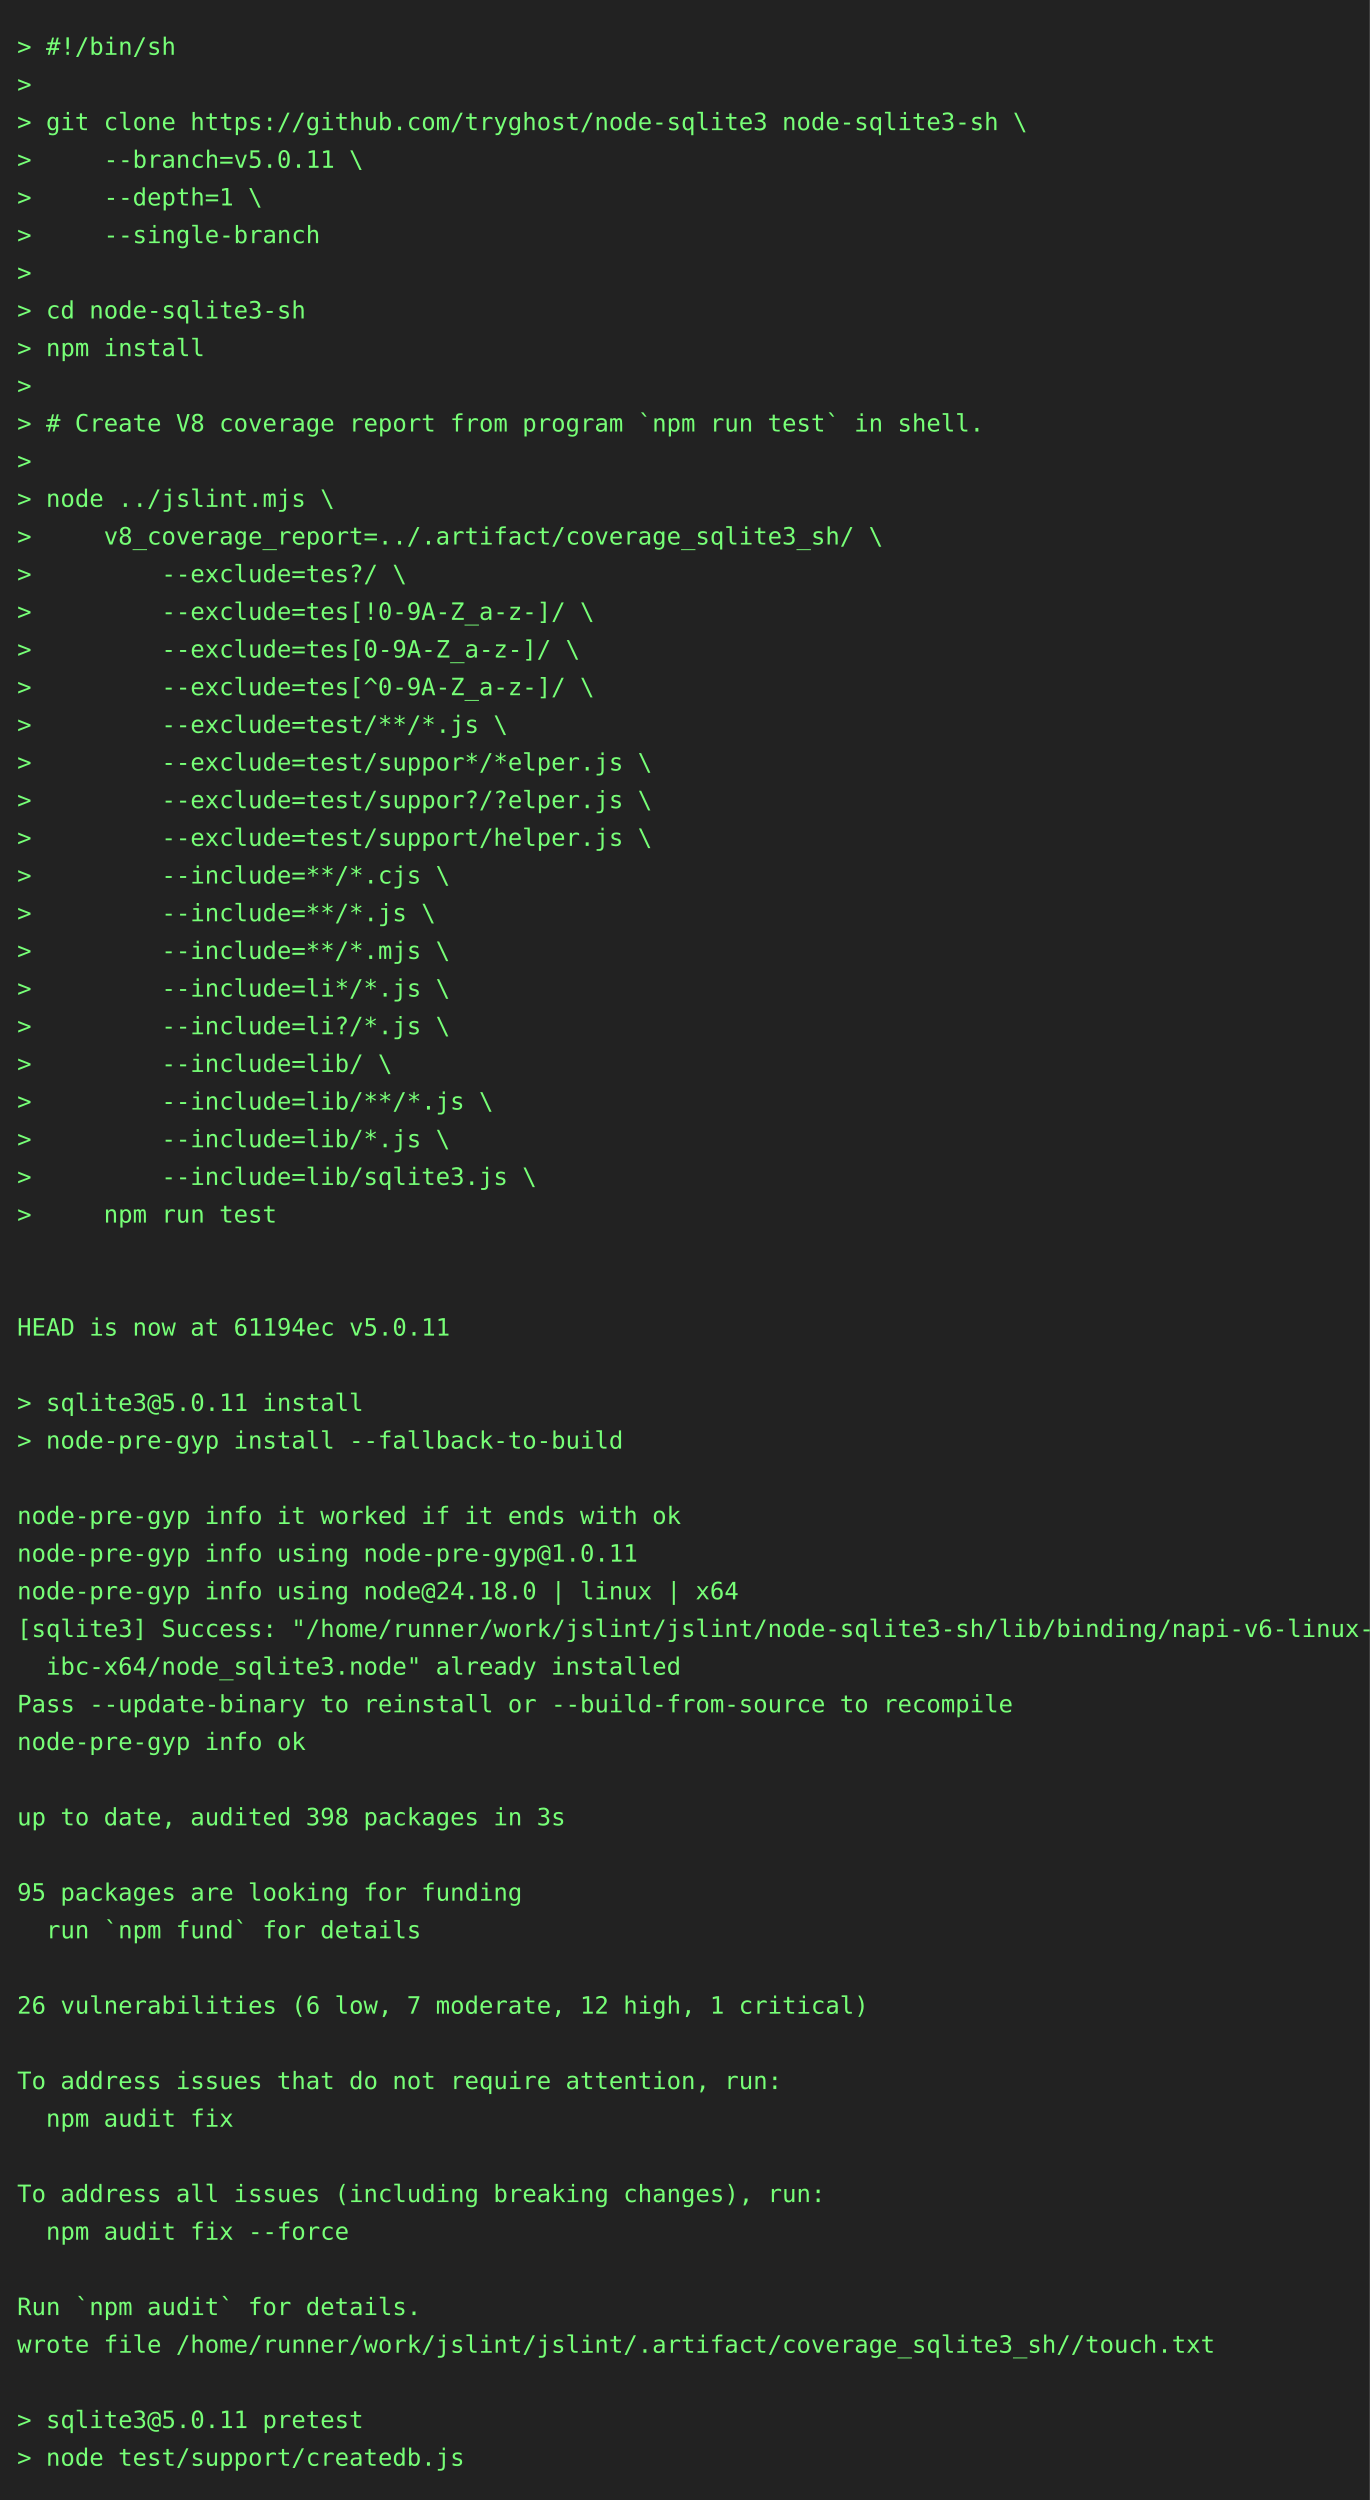
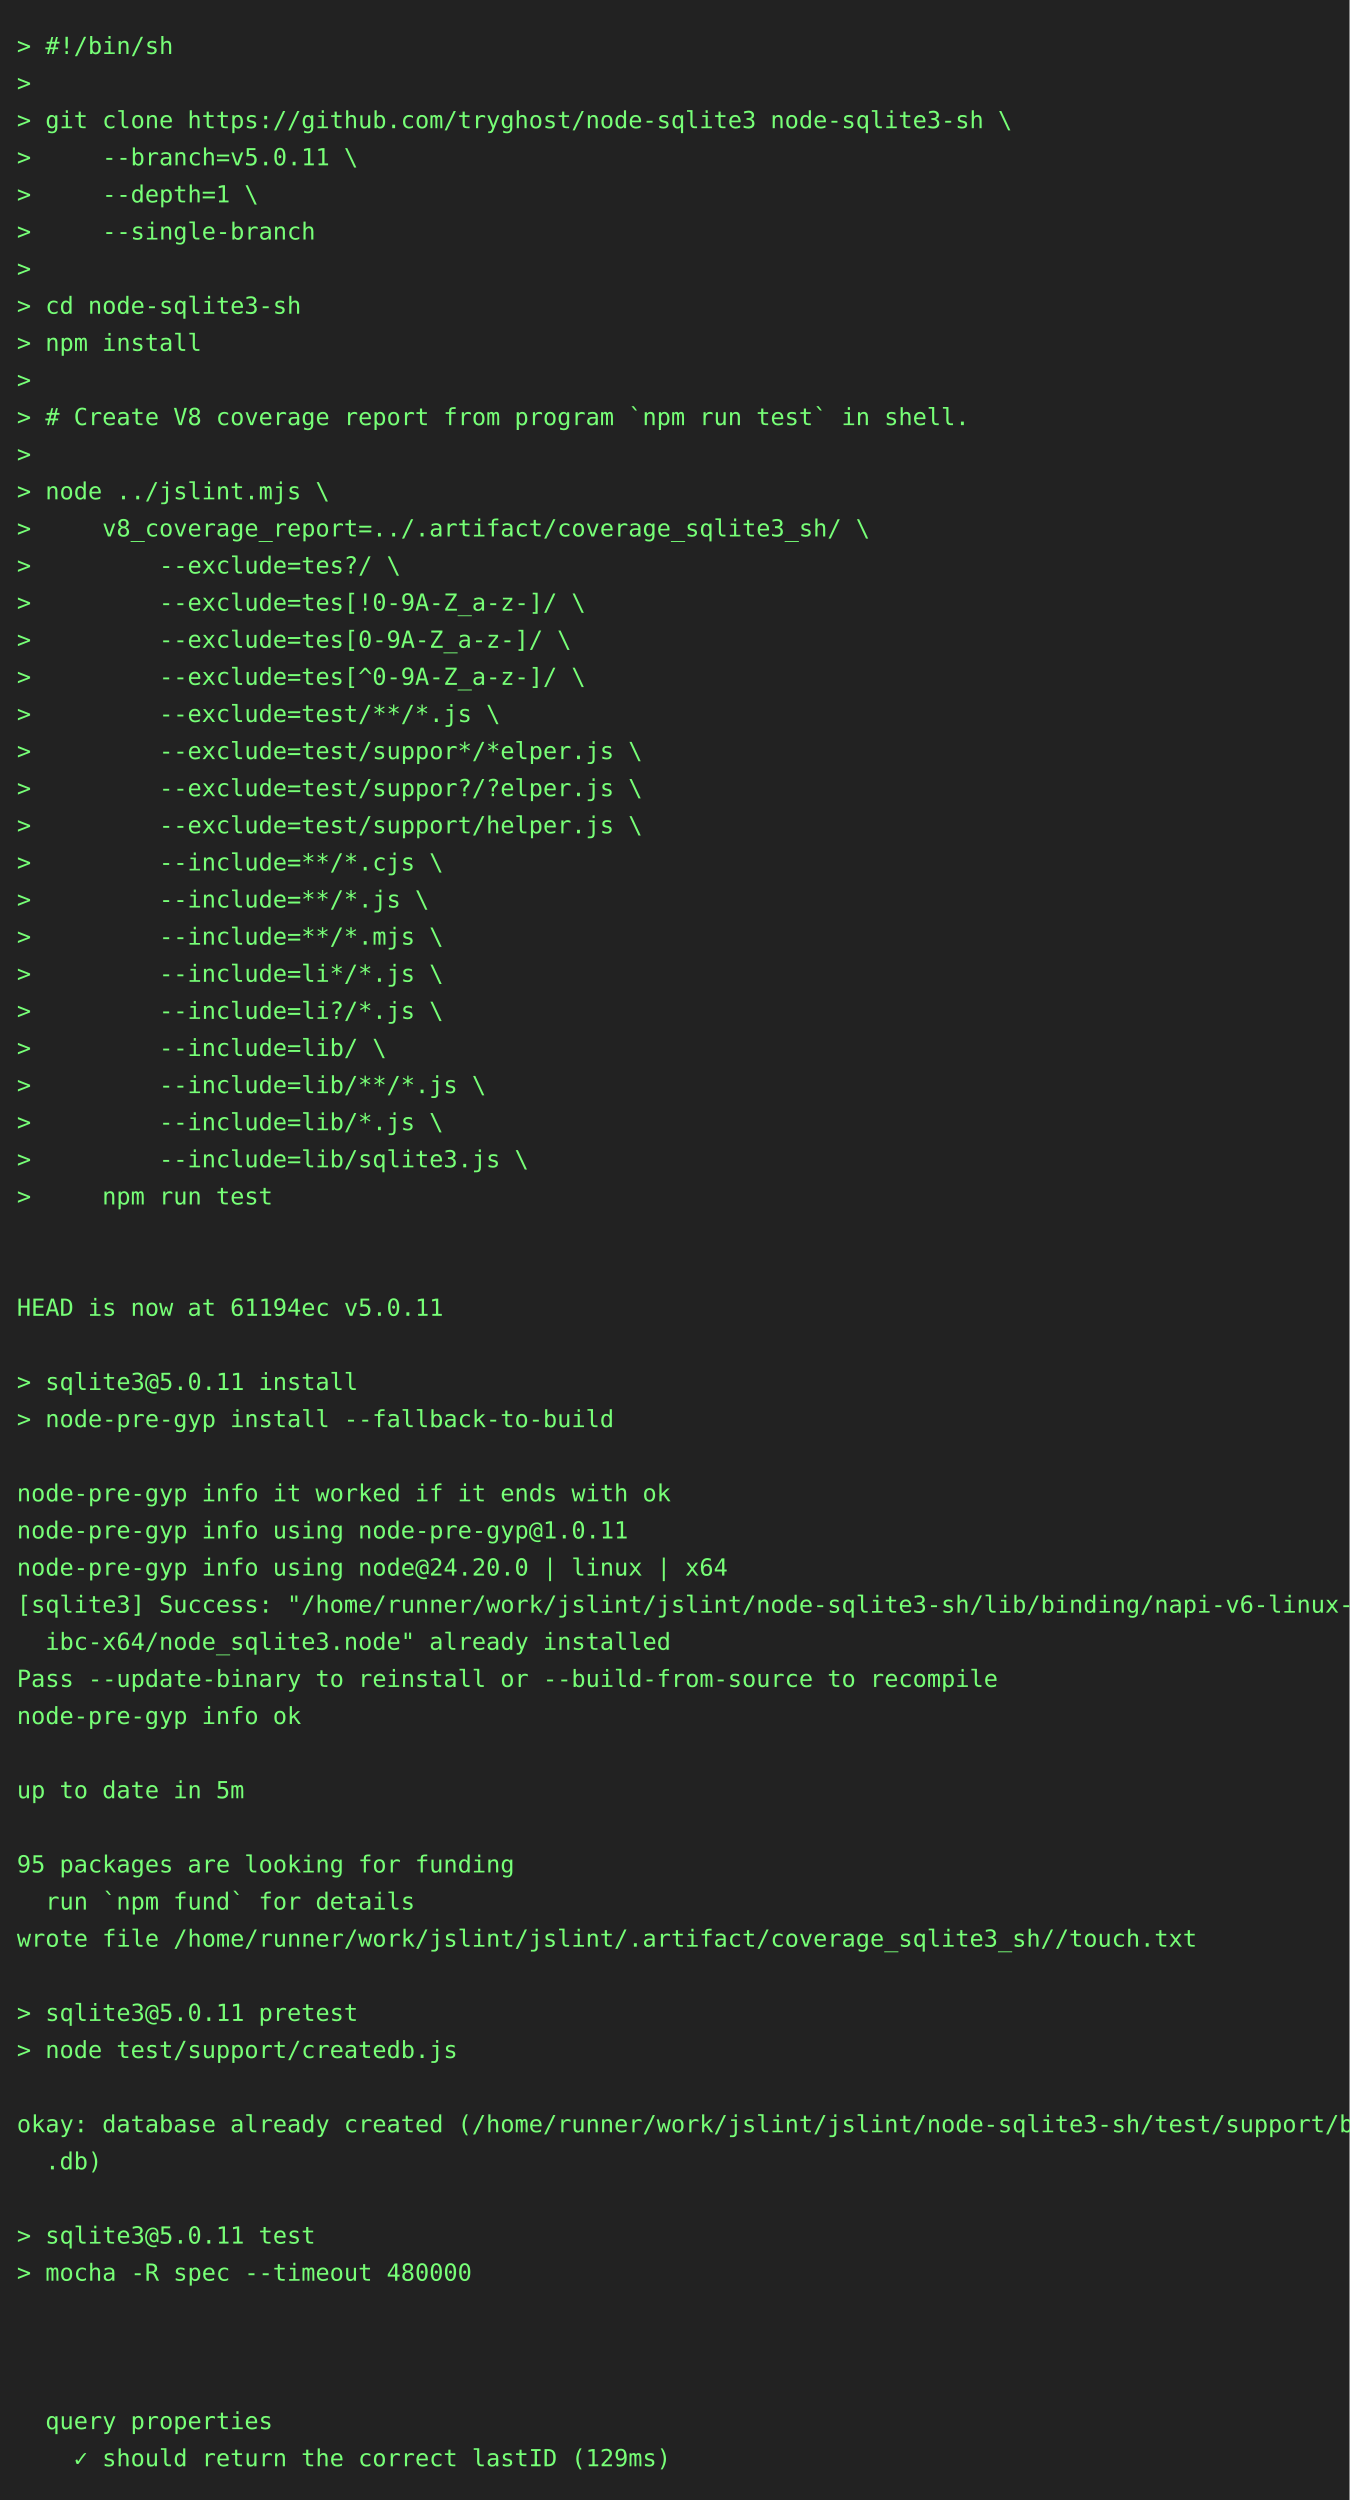
- <svg xmlns="http://www.w3.org/2000/svg" height="1460" width="800">
-   <rect height="1460" fill="#222" width="800" />
+ <svg xmlns="http://www.w3.org/2000/svg" height="1482" width="800">
+   <rect height="1482" fill="#222" width="800" />
  <text fill="#7f7" font-family="consolas, menlo, monospace" font-size="14" xml:space="preserve">
    <tspan lengthAdjust="spacingAndGlyphs" textLength="768" x="10" y="32">&gt; #!/bin/sh                                                                                      </tspan>
    <tspan lengthAdjust="spacingAndGlyphs" textLength="768" x="10" y="54">&gt;                                                                                                </tspan>
    <tspan lengthAdjust="spacingAndGlyphs" textLength="768" x="10" y="76">&gt; git clone https://github.com/tryghost/node-sqlite3 node-sqlite3-sh \                           </tspan>
    <tspan lengthAdjust="spacingAndGlyphs" textLength="768" x="10" y="98">&gt;     --branch=v5.0.11 \                                                                         </tspan>
    <tspan lengthAdjust="spacingAndGlyphs" textLength="768" x="10" y="120">&gt;     --depth=1 \                                                                                </tspan>
    <tspan lengthAdjust="spacingAndGlyphs" textLength="768" x="10" y="142">&gt;     --single-branch                                                                            </tspan>
    <tspan lengthAdjust="spacingAndGlyphs" textLength="768" x="10" y="164">&gt;                                                                                                </tspan>
    <tspan lengthAdjust="spacingAndGlyphs" textLength="768" x="10" y="186">&gt; cd node-sqlite3-sh                                                                             </tspan>
    <tspan lengthAdjust="spacingAndGlyphs" textLength="768" x="10" y="208">&gt; npm install                                                                                    </tspan>
    <tspan lengthAdjust="spacingAndGlyphs" textLength="768" x="10" y="230">&gt;                                                                                                </tspan>
    <tspan lengthAdjust="spacingAndGlyphs" textLength="768" x="10" y="252">&gt; # Create V8 coverage report from program `npm run test` in shell.                              </tspan>
    <tspan lengthAdjust="spacingAndGlyphs" textLength="768" x="10" y="274">&gt;                                                                                                </tspan>
    <tspan lengthAdjust="spacingAndGlyphs" textLength="768" x="10" y="296">&gt; node ../jslint.mjs \                                                                           </tspan>
    <tspan lengthAdjust="spacingAndGlyphs" textLength="768" x="10" y="318">&gt;     v8_coverage_report=../.artifact/coverage_sqlite3_sh/ \                                     </tspan>
    <tspan lengthAdjust="spacingAndGlyphs" textLength="768" x="10" y="340">&gt;         --exclude=tes?/ \                                                                      </tspan>
    <tspan lengthAdjust="spacingAndGlyphs" textLength="768" x="10" y="362">&gt;         --exclude=tes[!0-9A-Z_a-z-]/ \                                                         </tspan>
    <tspan lengthAdjust="spacingAndGlyphs" textLength="768" x="10" y="384">&gt;         --exclude=tes[0-9A-Z_a-z-]/ \                                                          </tspan>
    <tspan lengthAdjust="spacingAndGlyphs" textLength="768" x="10" y="406">&gt;         --exclude=tes[^0-9A-Z_a-z-]/ \                                                         </tspan>
    <tspan lengthAdjust="spacingAndGlyphs" textLength="768" x="10" y="428">&gt;         --exclude=test/**/*.js \                                                               </tspan>
    <tspan lengthAdjust="spacingAndGlyphs" textLength="768" x="10" y="450">&gt;         --exclude=test/suppor*/*elper.js \                                                     </tspan>
    <tspan lengthAdjust="spacingAndGlyphs" textLength="768" x="10" y="472">&gt;         --exclude=test/suppor?/?elper.js \                                                     </tspan>
    <tspan lengthAdjust="spacingAndGlyphs" textLength="768" x="10" y="494">&gt;         --exclude=test/support/helper.js \                                                     </tspan>
    <tspan lengthAdjust="spacingAndGlyphs" textLength="768" x="10" y="516">&gt;         --include=**/*.cjs \                                                                   </tspan>
    <tspan lengthAdjust="spacingAndGlyphs" textLength="768" x="10" y="538">&gt;         --include=**/*.js \                                                                    </tspan>
    <tspan lengthAdjust="spacingAndGlyphs" textLength="768" x="10" y="560">&gt;         --include=**/*.mjs \                                                                   </tspan>
    <tspan lengthAdjust="spacingAndGlyphs" textLength="768" x="10" y="582">&gt;         --include=li*/*.js \                                                                   </tspan>
    <tspan lengthAdjust="spacingAndGlyphs" textLength="768" x="10" y="604">&gt;         --include=li?/*.js \                                                                   </tspan>
    <tspan lengthAdjust="spacingAndGlyphs" textLength="768" x="10" y="626">&gt;         --include=lib/ \                                                                       </tspan>
    <tspan lengthAdjust="spacingAndGlyphs" textLength="768" x="10" y="648">&gt;         --include=lib/**/*.js \                                                                </tspan>
    <tspan lengthAdjust="spacingAndGlyphs" textLength="768" x="10" y="670">&gt;         --include=lib/*.js \                                                                   </tspan>
    <tspan lengthAdjust="spacingAndGlyphs" textLength="768" x="10" y="692">&gt;         --include=lib/sqlite3.js \                                                             </tspan>
    <tspan lengthAdjust="spacingAndGlyphs" textLength="768" x="10" y="714">&gt;     npm run test                                                                               </tspan>
    <tspan lengthAdjust="spacingAndGlyphs" textLength="768" x="10" y="736">                                                                                                 </tspan>
    <tspan lengthAdjust="spacingAndGlyphs" textLength="768" x="10" y="758">                                                                                                 </tspan>
    <tspan lengthAdjust="spacingAndGlyphs" textLength="768" x="10" y="780">HEAD is now at 61194ec v5.0.11                                                                   </tspan>
    <tspan lengthAdjust="spacingAndGlyphs" textLength="768" x="10" y="802">                                                                                                 </tspan>
    <tspan lengthAdjust="spacingAndGlyphs" textLength="768" x="10" y="824">&gt; sqlite3@5.0.11 install                                                                         </tspan>
    <tspan lengthAdjust="spacingAndGlyphs" textLength="768" x="10" y="846">&gt; node-pre-gyp install --fallback-to-build                                                       </tspan>
    <tspan lengthAdjust="spacingAndGlyphs" textLength="768" x="10" y="868">                                                                                                 </tspan>
    <tspan lengthAdjust="spacingAndGlyphs" textLength="768" x="10" y="890">node-pre-gyp info it worked if it ends with ok                                                   </tspan>
    <tspan lengthAdjust="spacingAndGlyphs" textLength="768" x="10" y="912">node-pre-gyp info using node-pre-gyp@1.0.11                                                      </tspan>
-     <tspan lengthAdjust="spacingAndGlyphs" textLength="768" x="10" y="934">node-pre-gyp info using node@24.18.0 | linux | x64                                               </tspan>
+     <tspan lengthAdjust="spacingAndGlyphs" textLength="768" x="10" y="934">node-pre-gyp info using node@24.20.0 | linux | x64                                               </tspan>
    <tspan lengthAdjust="spacingAndGlyphs" textLength="768" x="10" y="956">[sqlite3] Success: "/home/runner/work/jslint/jslint/node-sqlite3-sh/lib/binding/napi-v6-linux-gl\</tspan>
    <tspan lengthAdjust="spacingAndGlyphs" textLength="768" x="10" y="978">  ibc-x64/node_sqlite3.node" already installed                                                   </tspan>
    <tspan lengthAdjust="spacingAndGlyphs" textLength="768" x="10" y="1000">Pass --update-binary to reinstall or --build-from-source to recompile                            </tspan>
    <tspan lengthAdjust="spacingAndGlyphs" textLength="768" x="10" y="1022">node-pre-gyp info ok                                                                             </tspan>
    <tspan lengthAdjust="spacingAndGlyphs" textLength="768" x="10" y="1044">                                                                                                 </tspan>
-     <tspan lengthAdjust="spacingAndGlyphs" textLength="768" x="10" y="1066">up to date, audited 398 packages in 3s                                                           </tspan>
+     <tspan lengthAdjust="spacingAndGlyphs" textLength="768" x="10" y="1066">up to date in 5m                                                                                 </tspan>
    <tspan lengthAdjust="spacingAndGlyphs" textLength="768" x="10" y="1088">                                                                                                 </tspan>
    <tspan lengthAdjust="spacingAndGlyphs" textLength="768" x="10" y="1110">95 packages are looking for funding                                                              </tspan>
    <tspan lengthAdjust="spacingAndGlyphs" textLength="768" x="10" y="1132">  run `npm fund` for details                                                                     </tspan>
-     <tspan lengthAdjust="spacingAndGlyphs" textLength="768" x="10" y="1154">                                                                                                 </tspan>
-     <tspan lengthAdjust="spacingAndGlyphs" textLength="768" x="10" y="1176">26 vulnerabilities (6 low, 7 moderate, 12 high, 1 critical)                                      </tspan>
-     <tspan lengthAdjust="spacingAndGlyphs" textLength="768" x="10" y="1198">                                                                                                 </tspan>
-     <tspan lengthAdjust="spacingAndGlyphs" textLength="768" x="10" y="1220">To address issues that do not require attention, run:                                            </tspan>
-     <tspan lengthAdjust="spacingAndGlyphs" textLength="768" x="10" y="1242">  npm audit fix                                                                                  </tspan>
-     <tspan lengthAdjust="spacingAndGlyphs" textLength="768" x="10" y="1264">                                                                                                 </tspan>
-     <tspan lengthAdjust="spacingAndGlyphs" textLength="768" x="10" y="1286">To address all issues (including breaking changes), run:                                         </tspan>
-     <tspan lengthAdjust="spacingAndGlyphs" textLength="768" x="10" y="1308">  npm audit fix --force                                                                          </tspan>
-     <tspan lengthAdjust="spacingAndGlyphs" textLength="768" x="10" y="1330">                                                                                                 </tspan>
-     <tspan lengthAdjust="spacingAndGlyphs" textLength="768" x="10" y="1352">Run `npm audit` for details.                                                                     </tspan>
-     <tspan lengthAdjust="spacingAndGlyphs" textLength="768" x="10" y="1374">wrote file /home/runner/work/jslint/jslint/.artifact/coverage_sqlite3_sh//touch.txt              </tspan>
+     <tspan lengthAdjust="spacingAndGlyphs" textLength="768" x="10" y="1154">wrote file /home/runner/work/jslint/jslint/.artifact/coverage_sqlite3_sh//touch.txt              </tspan>
+     <tspan lengthAdjust="spacingAndGlyphs" textLength="768" x="10" y="1176">                                                                                                 </tspan>
+     <tspan lengthAdjust="spacingAndGlyphs" textLength="768" x="10" y="1198">&gt; sqlite3@5.0.11 pretest                                                                         </tspan>
+     <tspan lengthAdjust="spacingAndGlyphs" textLength="768" x="10" y="1220">&gt; node test/support/createdb.js                                                                  </tspan>
+     <tspan lengthAdjust="spacingAndGlyphs" textLength="768" x="10" y="1242">                                                                                                 </tspan>
+     <tspan lengthAdjust="spacingAndGlyphs" textLength="768" x="10" y="1264">okay: database already created (/home/runner/work/jslint/jslint/node-sqlite3-sh/test/support/big\</tspan>
+     <tspan lengthAdjust="spacingAndGlyphs" textLength="768" x="10" y="1286">  .db)                                                                                           </tspan>
+     <tspan lengthAdjust="spacingAndGlyphs" textLength="768" x="10" y="1308">                                                                                                 </tspan>
+     <tspan lengthAdjust="spacingAndGlyphs" textLength="768" x="10" y="1330">&gt; sqlite3@5.0.11 test                                                                            </tspan>
+     <tspan lengthAdjust="spacingAndGlyphs" textLength="768" x="10" y="1352">&gt; mocha -R spec --timeout 480000                                                                 </tspan>
+     <tspan lengthAdjust="spacingAndGlyphs" textLength="768" x="10" y="1374">                                                                                                 </tspan>
    <tspan lengthAdjust="spacingAndGlyphs" textLength="768" x="10" y="1396">                                                                                                 </tspan>
-     <tspan lengthAdjust="spacingAndGlyphs" textLength="768" x="10" y="1418">&gt; sqlite3@5.0.11 pretest                                                                         </tspan>
-     <tspan lengthAdjust="spacingAndGlyphs" textLength="768" x="10" y="1440">&gt; node test/support/createdb.js                                                                  </tspan>
+     <tspan lengthAdjust="spacingAndGlyphs" textLength="768" x="10" y="1418">                                                                                                 </tspan>
+     <tspan lengthAdjust="spacingAndGlyphs" textLength="768" x="10" y="1440">  query properties                                                                               </tspan>
+     <tspan lengthAdjust="spacingAndGlyphs" textLength="768" x="10" y="1462">    ✓ should return the correct lastID (129ms)                                                   </tspan>
  </text>
</svg>
